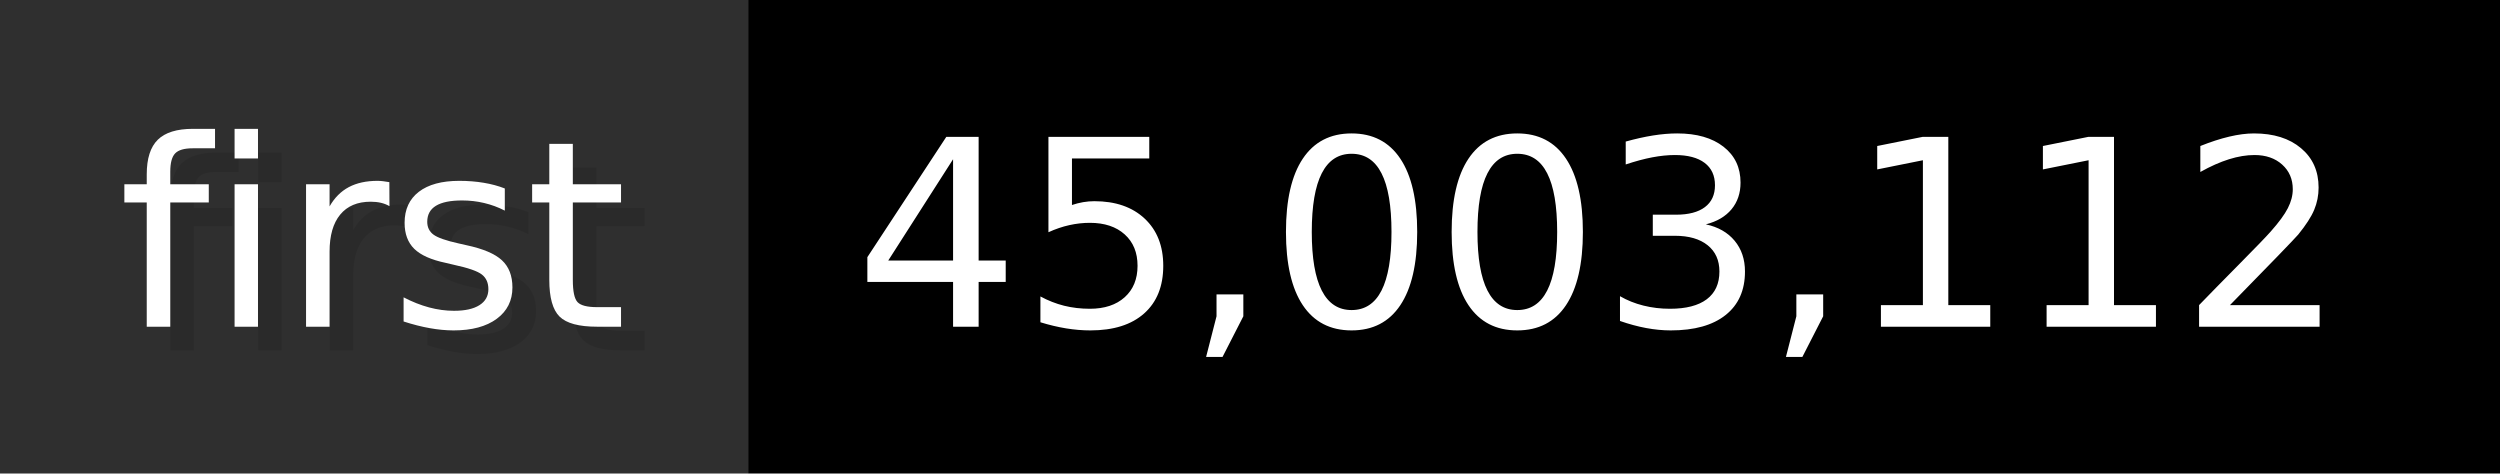
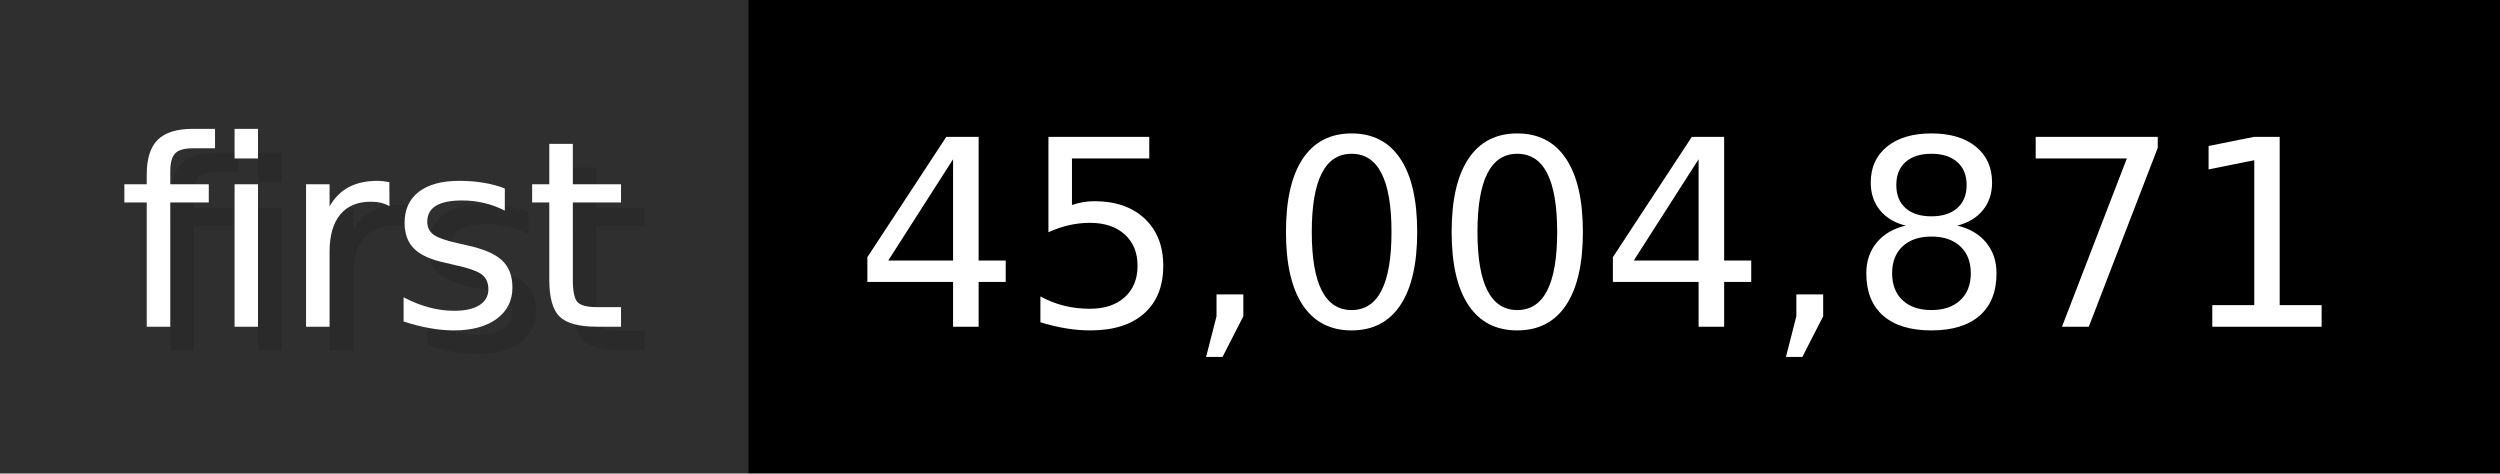
- <svg xmlns="http://www.w3.org/2000/svg" width="105.6" height="20" viewBox="0 0 1056 200" role="img" aria-label="first: 45,003,112">
+ <svg xmlns="http://www.w3.org/2000/svg" width="105.6" height="20" viewBox="0 0 1056 200" role="img" aria-label="first: 45,004,871">
  <g>
    <rect fill="#2F2F2F" width="316" height="200" />
    <rect fill="#" x="316" width="740" height="200" />
  </g>
  <g aria-hidden="true" fill="#fff" text-anchor="start" font-family="Verdana,DejaVu Sans,sans-serif" font-size="110">
    <text x="60" y="148" textLength="216" fill="#000" opacity="0.1">first</text>
    <text x="50" y="138" textLength="216">first</text>
-     <text x="371" y="148" textLength="640" fill="#000" opacity="0.1">45,003,112</text>
-     <text x="361" y="138" textLength="640">45,003,112</text>
+     <text x="371" y="148" textLength="640" fill="#000" opacity="0.1">45,004,871</text>
+     <text x="361" y="138" textLength="640">45,004,871</text>
  </g>
</svg>
